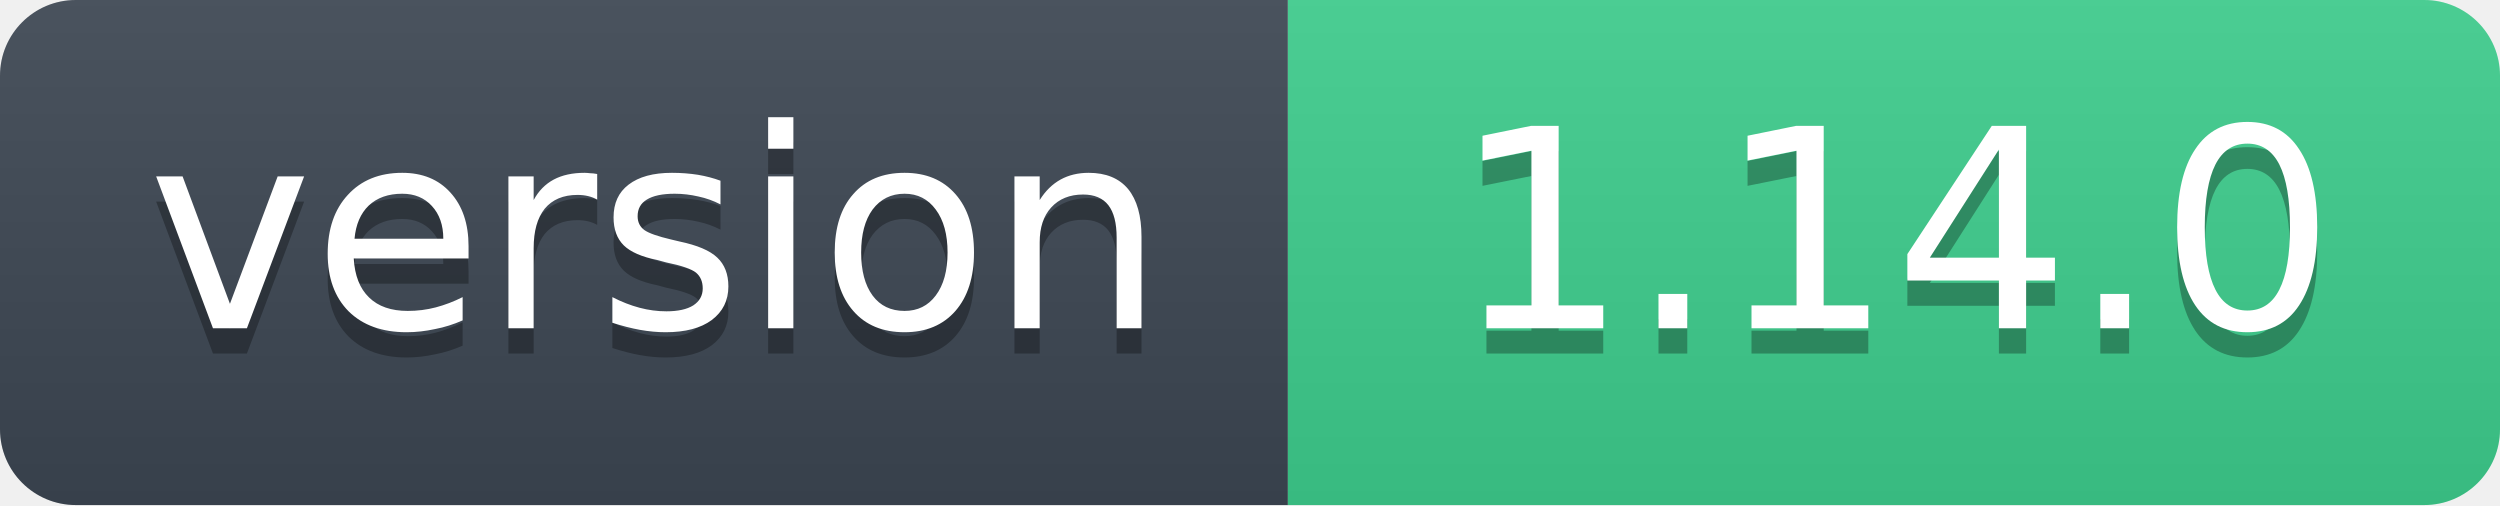
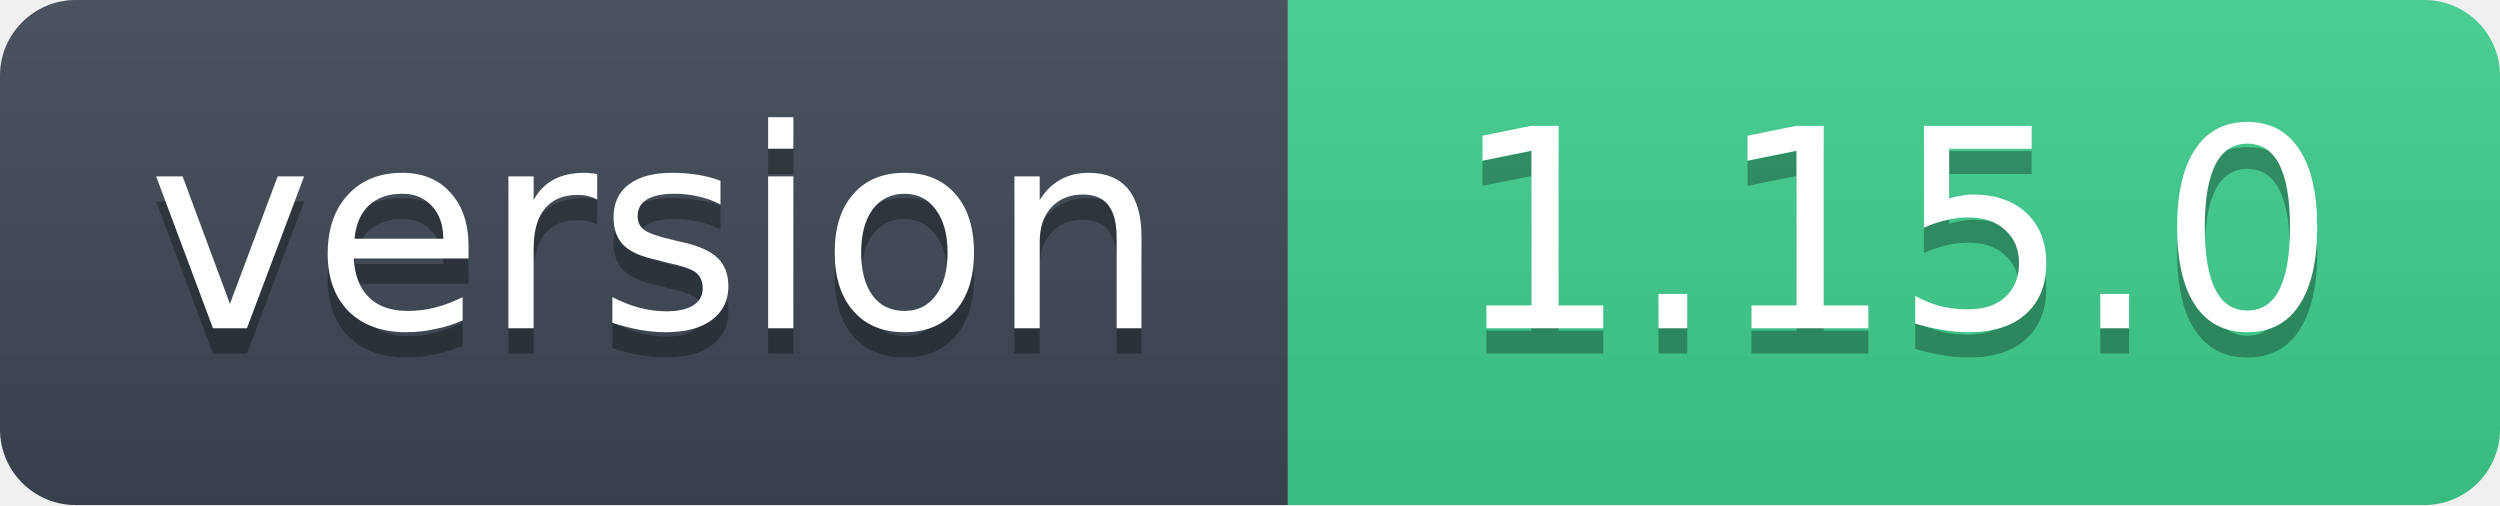
- <svg xmlns="http://www.w3.org/2000/svg" width="99" height="20" role="img" aria-label="version: 1.14.0">
+ <svg xmlns="http://www.w3.org/2000/svg" width="99" height="20" role="img" aria-label="version: 1.15.0">
  <linearGradient id="s" x2="0" y2="100%">
    <stop offset="0" stop-color="#bbb" stop-opacity=".1" />
    <stop offset="1" stop-opacity=".1" />
  </linearGradient>
  <clipPath id="r">
    <rect width="99" height="20" rx="3" fill="#fff" />
  </clipPath>
  <g clip-path="url(#r)">
    <rect width="51" height="20" fill="#3d4753" />
    <rect x="51" width="48" height="20" fill="#3ecf8e" />
    <rect width="99" height="20" fill="url(#s)" />
  </g>
  <g fill="#fff" text-anchor="middle" font-family="Verdana,Geneva,DejaVu Sans,sans-serif" font-size="11">
    <text x="26" y="14" fill="#010101" fill-opacity=".3">version</text>
    <text x="26" y="13">version</text>
-     <text x="75" y="14" fill="#010101" fill-opacity=".3">1.14.0</text>
-     <text x="75" y="13">1.14.0</text>
+     <text x="75" y="14" fill="#010101" fill-opacity=".3">1.15.0</text>
+     <text x="75" y="13">1.15.0</text>
  </g>
</svg>
